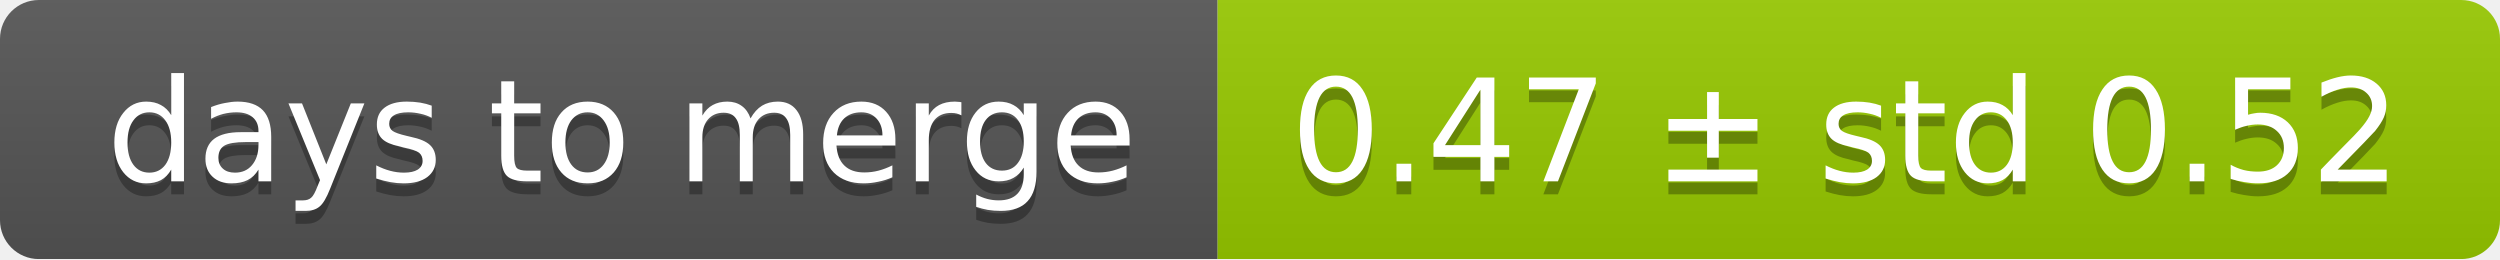
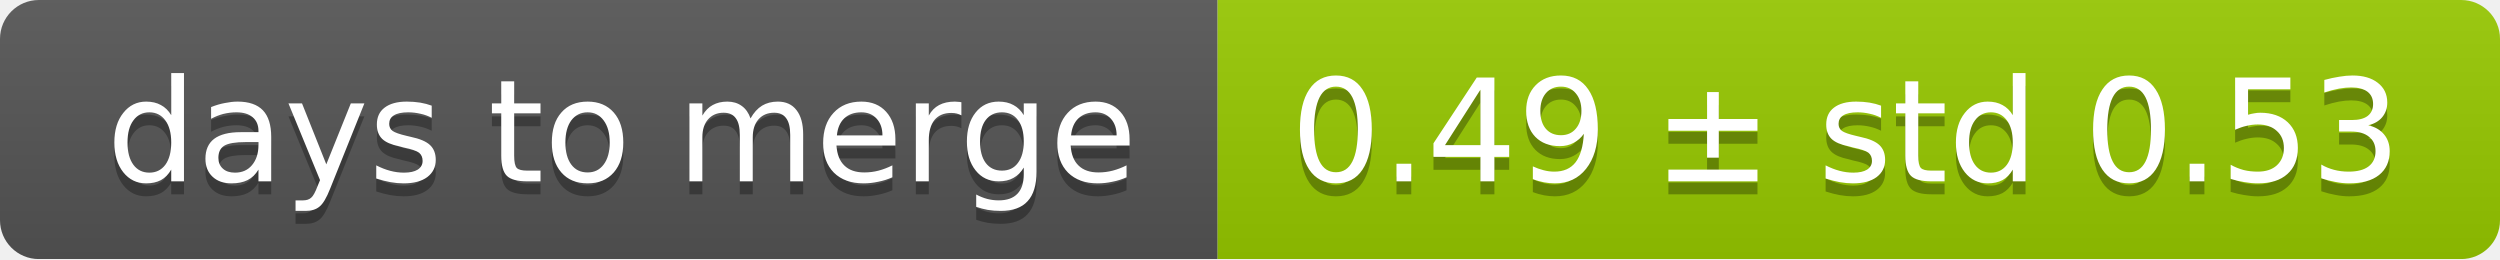
<svg xmlns="http://www.w3.org/2000/svg" width="193" height="20">
  <linearGradient id="smooth" x2="0" y2="100%">
    <stop offset="0" stop-color="#bbb" stop-opacity=".1" />
    <stop offset="1" stop-opacity=".1" />
  </linearGradient>
  <mask id="round">
    <rect width="193" height="20" rx="3" fill="#fff" />
  </mask>
  <g mask="url(#round)">
    <rect width="94" height="20" fill="#555" />
    <rect x="94" width="99" height="20" fill="#97ca00" />
    <rect width="193" height="20" fill="url(#smooth)" />
  </g>
  <g fill="#fff" text-anchor="middle" font-family="DejaVu Sans,Verdana,Geneva,sans-serif" font-size="11">
    <text x="48" y="15" fill="#010101" fill-opacity=".3">days to merge</text>
    <text x="48" y="14">days to merge</text>
-     <text x="142.5" y="15" fill="#010101" fill-opacity=".3">0.47 ± std 0.52</text>
-     <text x="142.5" y="14">0.47 ± std 0.52</text>
+     <text x="142.5" y="15" fill="#010101" fill-opacity=".3">0.49 ± std 0.53</text>
+     <text x="142.5" y="14">0.49 ± std 0.53</text>
  </g>
</svg>
